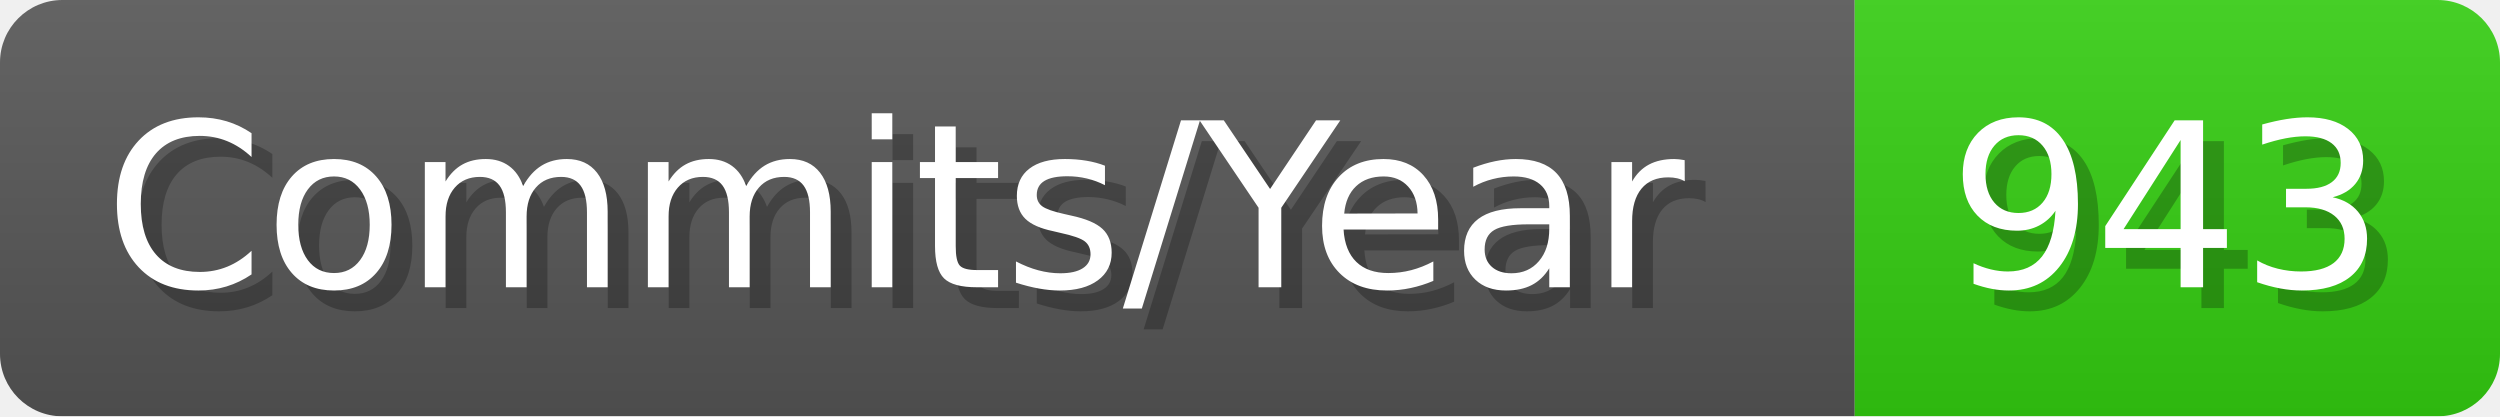
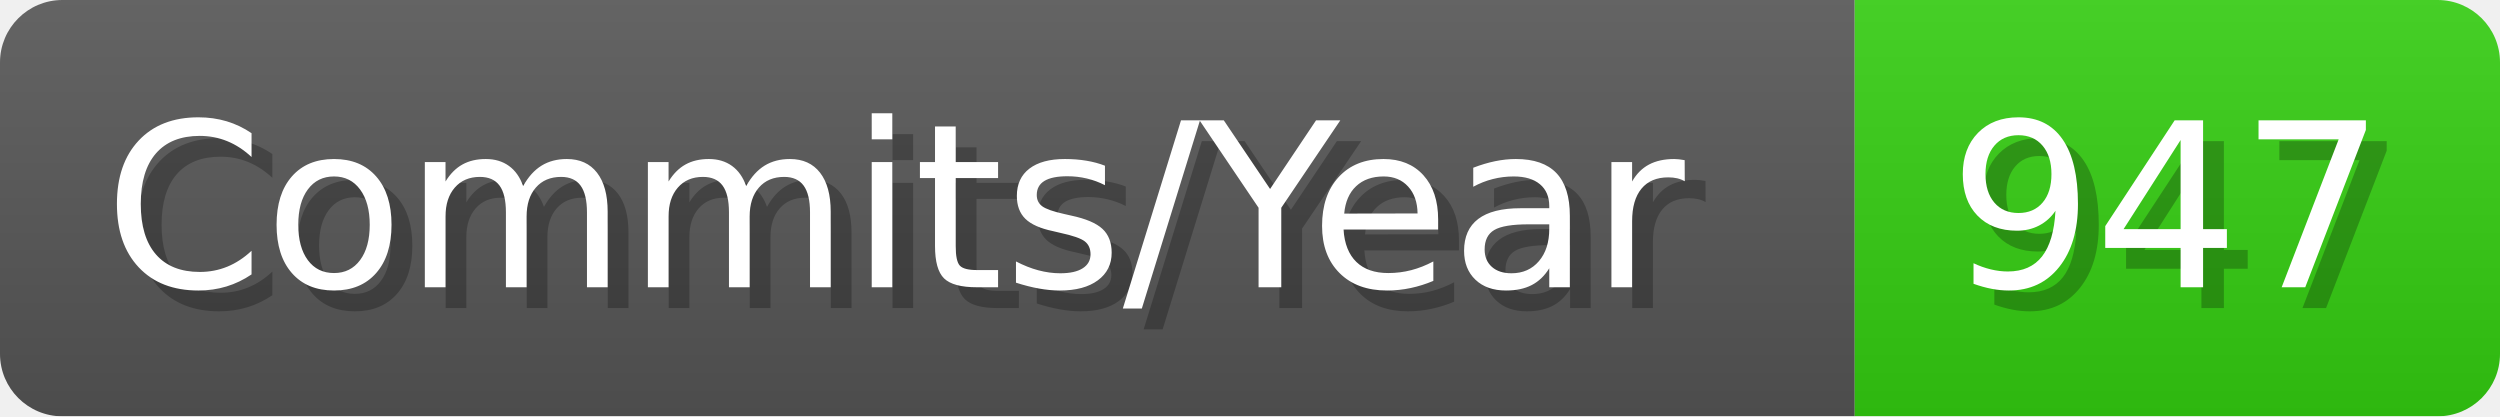
- <svg xmlns="http://www.w3.org/2000/svg" width="120.1" height="20" viewBox="0 0 1201 200" role="img" aria-label="Commits/Year: 943">
+ <svg xmlns="http://www.w3.org/2000/svg" width="120.1" height="20" viewBox="0 0 1201 200" role="img" aria-label="Commits/Year: 947">
  <linearGradient id="aUPdi" x2="0" y2="100%">
    <stop offset="0" stop-opacity=".1" stop-color="#EEE" />
    <stop offset="1" stop-opacity=".1" />
  </linearGradient>
  <mask id="WfAiQ">
    <rect width="1201" height="200" rx="30" fill="#FFF" />
  </mask>
  <g mask="url(#WfAiQ)">
    <rect width="891" height="200" fill="#555" />
    <rect width="310" height="200" fill="#3C1" x="891" />
    <rect width="1201" height="200" fill="url(#aUPdi)" />
  </g>
  <g aria-hidden="true" fill="#fff" text-anchor="start" font-family="Verdana,DejaVu Sans,sans-serif" font-size="110">
    <text x="60" y="148" textLength="791" fill="#000" opacity="0.25">Commits/Year</text>
    <text x="50" y="138" textLength="791">Commits/Year</text>
-     <text x="946" y="148" textLength="210" fill="#000" opacity="0.25">943</text>
-     <text x="936" y="138" textLength="210">943</text>
+     <text x="946" y="148" textLength="210" fill="#000" opacity="0.25">947</text>
+     <text x="936" y="138" textLength="210">947</text>
  </g>
</svg>
